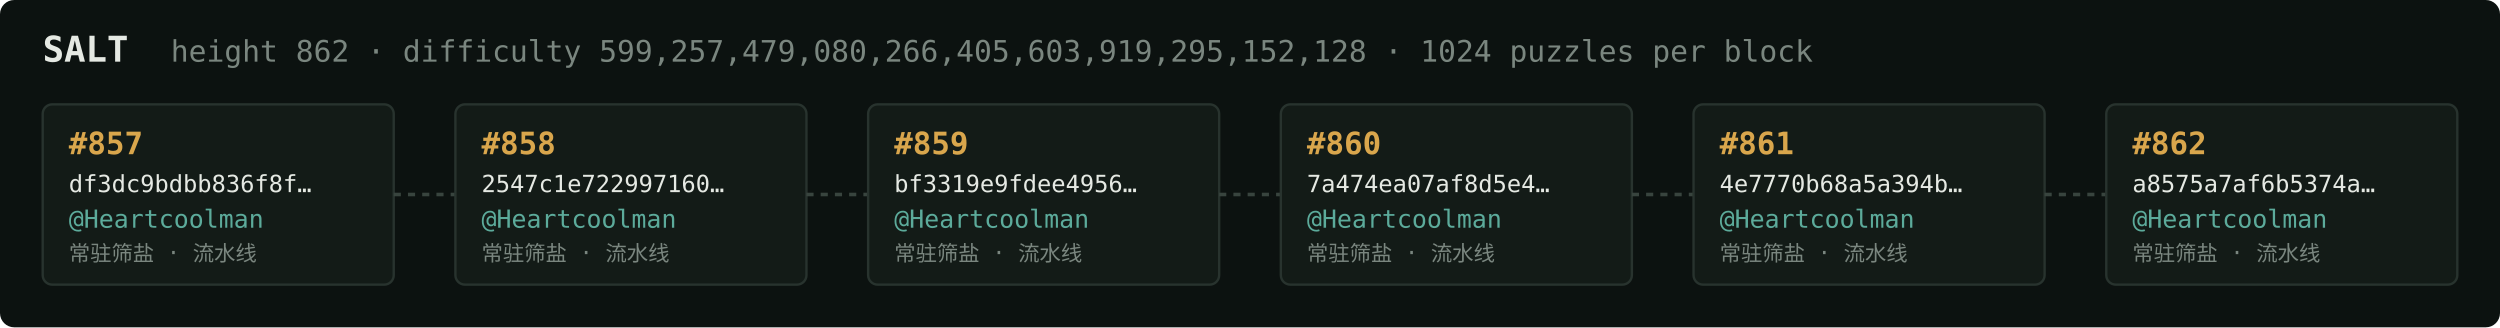
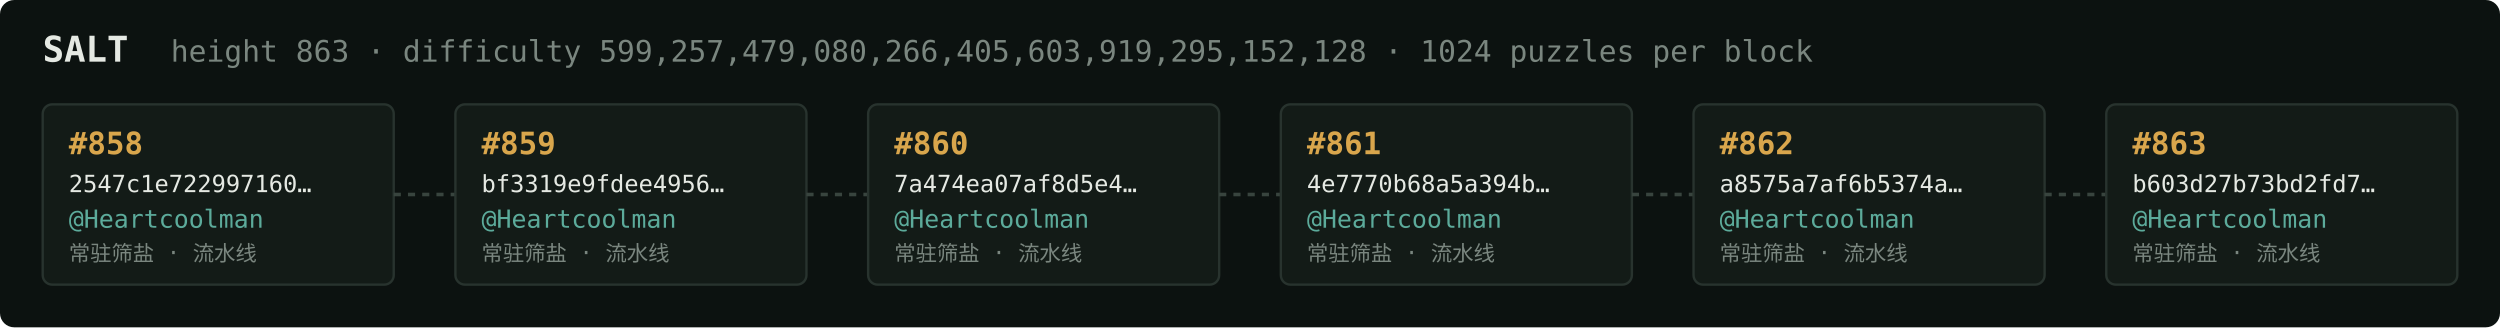
<svg xmlns="http://www.w3.org/2000/svg" width="1054" height="138" viewBox="0 0 1054 138" font-family="ui-monospace,SFMono-Regular,Menlo,monospace">
  <rect fill="#0c1210" width="1054" height="138" rx="6" />
  <text x="18" y="26" fill="#e5e9e3" font-size="15" font-weight="700">SALT</text>
-   <text x="72" y="26" fill="#7a867f" font-size="12.5">height 862 · difficulty 599,257,479,080,266,405,603,919,295,152,128 · 1024 puzzles per block</text>
+   <text x="72" y="26" fill="#7a867f" font-size="12.5">height 863 · difficulty 599,257,479,080,266,405,603,919,295,152,128 · 1024 puzzles per block</text>
  <rect x="18" y="44" width="148" height="76" rx="4" fill="#131b17" stroke="#28332e" stroke-width="1" />
-   <text x="29" y="65" fill="#d9a64c" font-size="13" font-weight="700">#857</text>
-   <text x="29" y="81" fill="#e5e9e3" font-size="10">df3dc9bdbb836f8f…</text>
+   <text x="29" y="65" fill="#d9a64c" font-size="13" font-weight="700">#858</text>
+   <text x="29" y="81" fill="#e5e9e3" font-size="10">2547c1e722997160…</text>
  <text x="29" y="96" fill="#5cab9b" font-size="10.5">@Heartcoolman</text>
  <text x="29" y="110" fill="#7a867f" font-size="9">常驻筛盐 · 流水线</text>
  <line x1="166" y1="82.0" x2="192" y2="82.0" stroke="#38443e" stroke-width="1.5" stroke-dasharray="3 3" />
  <rect x="192" y="44" width="148" height="76" rx="4" fill="#131b17" stroke="#28332e" stroke-width="1" />
-   <text x="203" y="65" fill="#d9a64c" font-size="13" font-weight="700">#858</text>
-   <text x="203" y="81" fill="#e5e9e3" font-size="10">2547c1e722997160…</text>
+   <text x="203" y="65" fill="#d9a64c" font-size="13" font-weight="700">#859</text>
+   <text x="203" y="81" fill="#e5e9e3" font-size="10">bf3319e9fdee4956…</text>
  <text x="203" y="96" fill="#5cab9b" font-size="10.5">@Heartcoolman</text>
  <text x="203" y="110" fill="#7a867f" font-size="9">常驻筛盐 · 流水线</text>
  <line x1="340" y1="82.0" x2="366" y2="82.0" stroke="#38443e" stroke-width="1.5" stroke-dasharray="3 3" />
  <rect x="366" y="44" width="148" height="76" rx="4" fill="#131b17" stroke="#28332e" stroke-width="1" />
-   <text x="377" y="65" fill="#d9a64c" font-size="13" font-weight="700">#859</text>
-   <text x="377" y="81" fill="#e5e9e3" font-size="10">bf3319e9fdee4956…</text>
+   <text x="377" y="65" fill="#d9a64c" font-size="13" font-weight="700">#860</text>
+   <text x="377" y="81" fill="#e5e9e3" font-size="10">7a474ea07af8d5e4…</text>
  <text x="377" y="96" fill="#5cab9b" font-size="10.5">@Heartcoolman</text>
  <text x="377" y="110" fill="#7a867f" font-size="9">常驻筛盐 · 流水线</text>
  <line x1="514" y1="82.0" x2="540" y2="82.0" stroke="#38443e" stroke-width="1.5" stroke-dasharray="3 3" />
  <rect x="540" y="44" width="148" height="76" rx="4" fill="#131b17" stroke="#28332e" stroke-width="1" />
-   <text x="551" y="65" fill="#d9a64c" font-size="13" font-weight="700">#860</text>
-   <text x="551" y="81" fill="#e5e9e3" font-size="10">7a474ea07af8d5e4…</text>
+   <text x="551" y="65" fill="#d9a64c" font-size="13" font-weight="700">#861</text>
+   <text x="551" y="81" fill="#e5e9e3" font-size="10">4e7770b68a5a394b…</text>
  <text x="551" y="96" fill="#5cab9b" font-size="10.5">@Heartcoolman</text>
  <text x="551" y="110" fill="#7a867f" font-size="9">常驻筛盐 · 流水线</text>
  <line x1="688" y1="82.0" x2="714" y2="82.0" stroke="#38443e" stroke-width="1.5" stroke-dasharray="3 3" />
  <rect x="714" y="44" width="148" height="76" rx="4" fill="#131b17" stroke="#28332e" stroke-width="1" />
-   <text x="725" y="65" fill="#d9a64c" font-size="13" font-weight="700">#861</text>
-   <text x="725" y="81" fill="#e5e9e3" font-size="10">4e7770b68a5a394b…</text>
+   <text x="725" y="65" fill="#d9a64c" font-size="13" font-weight="700">#862</text>
+   <text x="725" y="81" fill="#e5e9e3" font-size="10">a8575a7af6b5374a…</text>
  <text x="725" y="96" fill="#5cab9b" font-size="10.5">@Heartcoolman</text>
  <text x="725" y="110" fill="#7a867f" font-size="9">常驻筛盐 · 流水线</text>
  <line x1="862" y1="82.0" x2="888" y2="82.0" stroke="#38443e" stroke-width="1.5" stroke-dasharray="3 3" />
  <rect x="888" y="44" width="148" height="76" rx="4" fill="#131b17" stroke="#28332e" stroke-width="1" />
-   <text x="899" y="65" fill="#d9a64c" font-size="13" font-weight="700">#862</text>
-   <text x="899" y="81" fill="#e5e9e3" font-size="10">a8575a7af6b5374a…</text>
+   <text x="899" y="65" fill="#d9a64c" font-size="13" font-weight="700">#863</text>
+   <text x="899" y="81" fill="#e5e9e3" font-size="10">b603d27b73bd2fd7…</text>
  <text x="899" y="96" fill="#5cab9b" font-size="10.5">@Heartcoolman</text>
  <text x="899" y="110" fill="#7a867f" font-size="9">常驻筛盐 · 流水线</text>
</svg>
